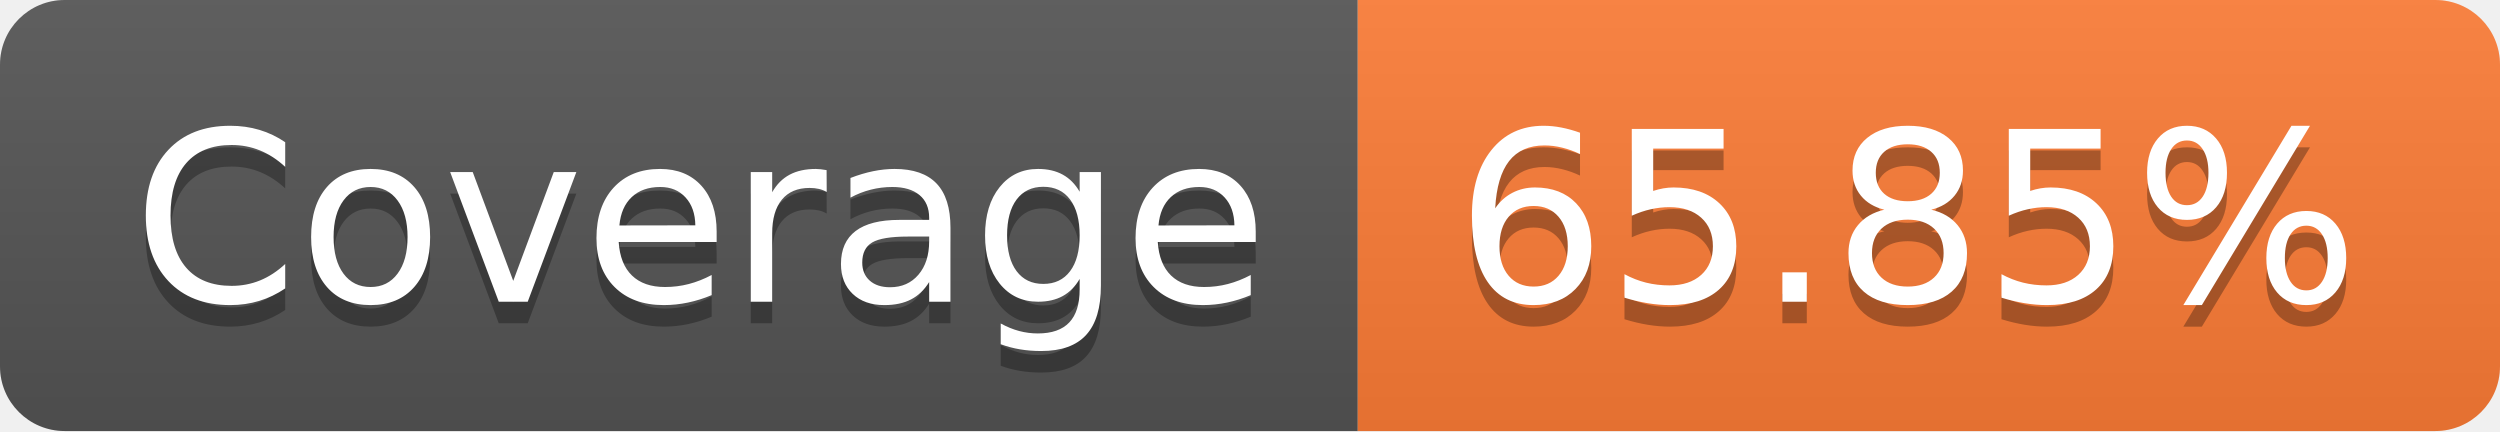
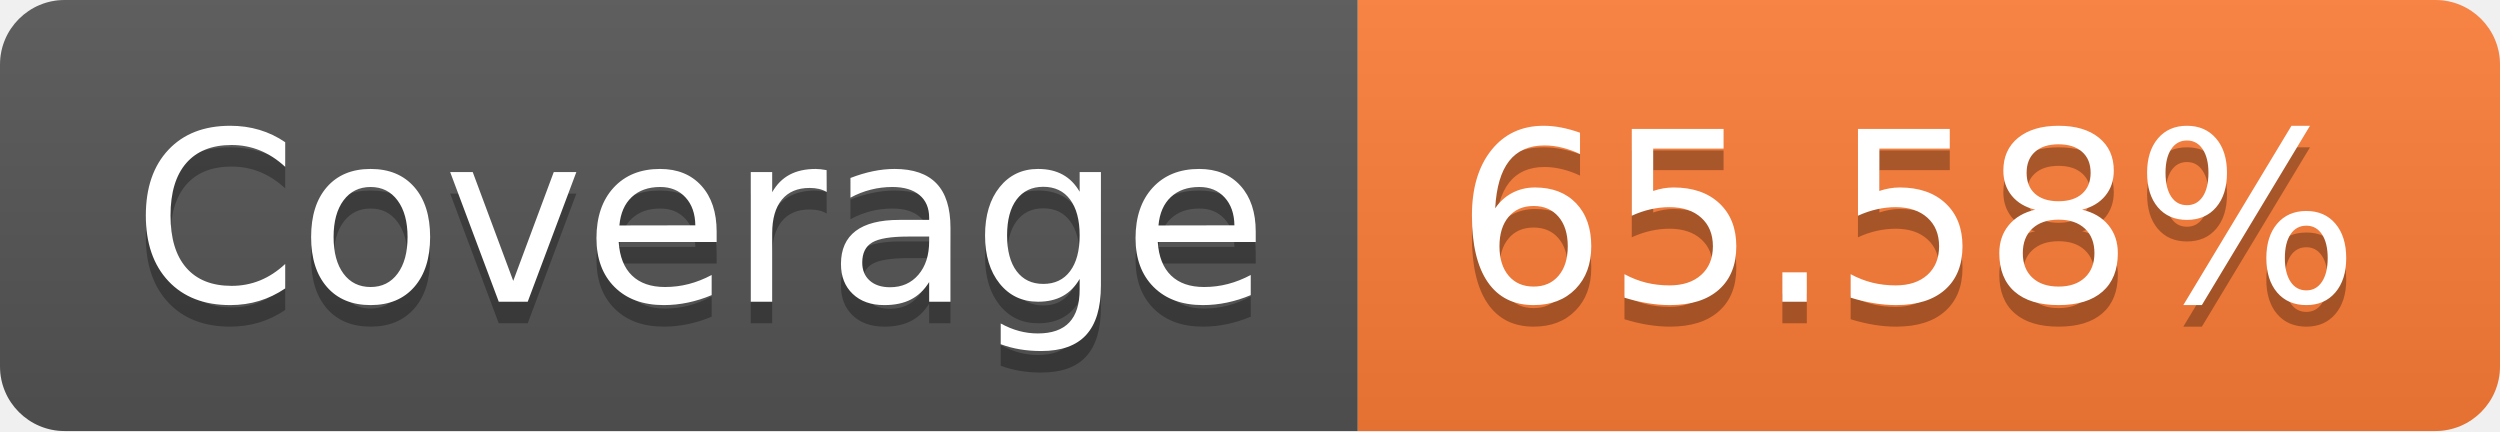
- <svg xmlns="http://www.w3.org/2000/svg" width="116" height="20" role="img" aria-label="Coverage: 65.85%">
+ <svg xmlns="http://www.w3.org/2000/svg" width="116" height="20" role="img" aria-label="Coverage: 65.58%">
  <linearGradient id="s" x2="0" y2="100%">
    <stop offset="0" stop-color="#bbb" stop-opacity=".1" />
    <stop offset="1" stop-opacity=".1" />
  </linearGradient>
  <clipPath id="r">
    <rect width="116" height="20" rx="3" fill="#fff" />
  </clipPath>
  <g clip-path="url(#r)">
    <rect width="63" height="20" fill="#555" />
    <rect x="63" width="53" height="20" fill="#fe7d37" />
    <rect width="116" height="20" fill="url(#s)" />
  </g>
  <g fill="#fff" text-anchor="middle" font-family="Verdana,Geneva,DejaVu Sans,sans-serif" text-rendering="geometricPrecision" font-size="110">
    <text aria-hidden="true" x="325" y="150" fill="#010101" fill-opacity=".3" transform="scale(.1)" textLength="530">Coverage</text>
    <text x="325" y="140" transform="scale(.1)" fill="#fff" textLength="530">Coverage</text>
-     <text aria-hidden="true" x="885" y="150" fill="#010101" fill-opacity=".3" transform="scale(.1)" textLength="430">65.85%</text>
-     <text x="885" y="140" transform="scale(.1)" fill="#fff" textLength="430">65.85%</text>
+     <text aria-hidden="true" x="885" y="150" fill="#010101" fill-opacity=".3" transform="scale(.1)" textLength="430">65.58%</text>
+     <text x="885" y="140" transform="scale(.1)" fill="#fff" textLength="430">65.58%</text>
  </g>
</svg>
